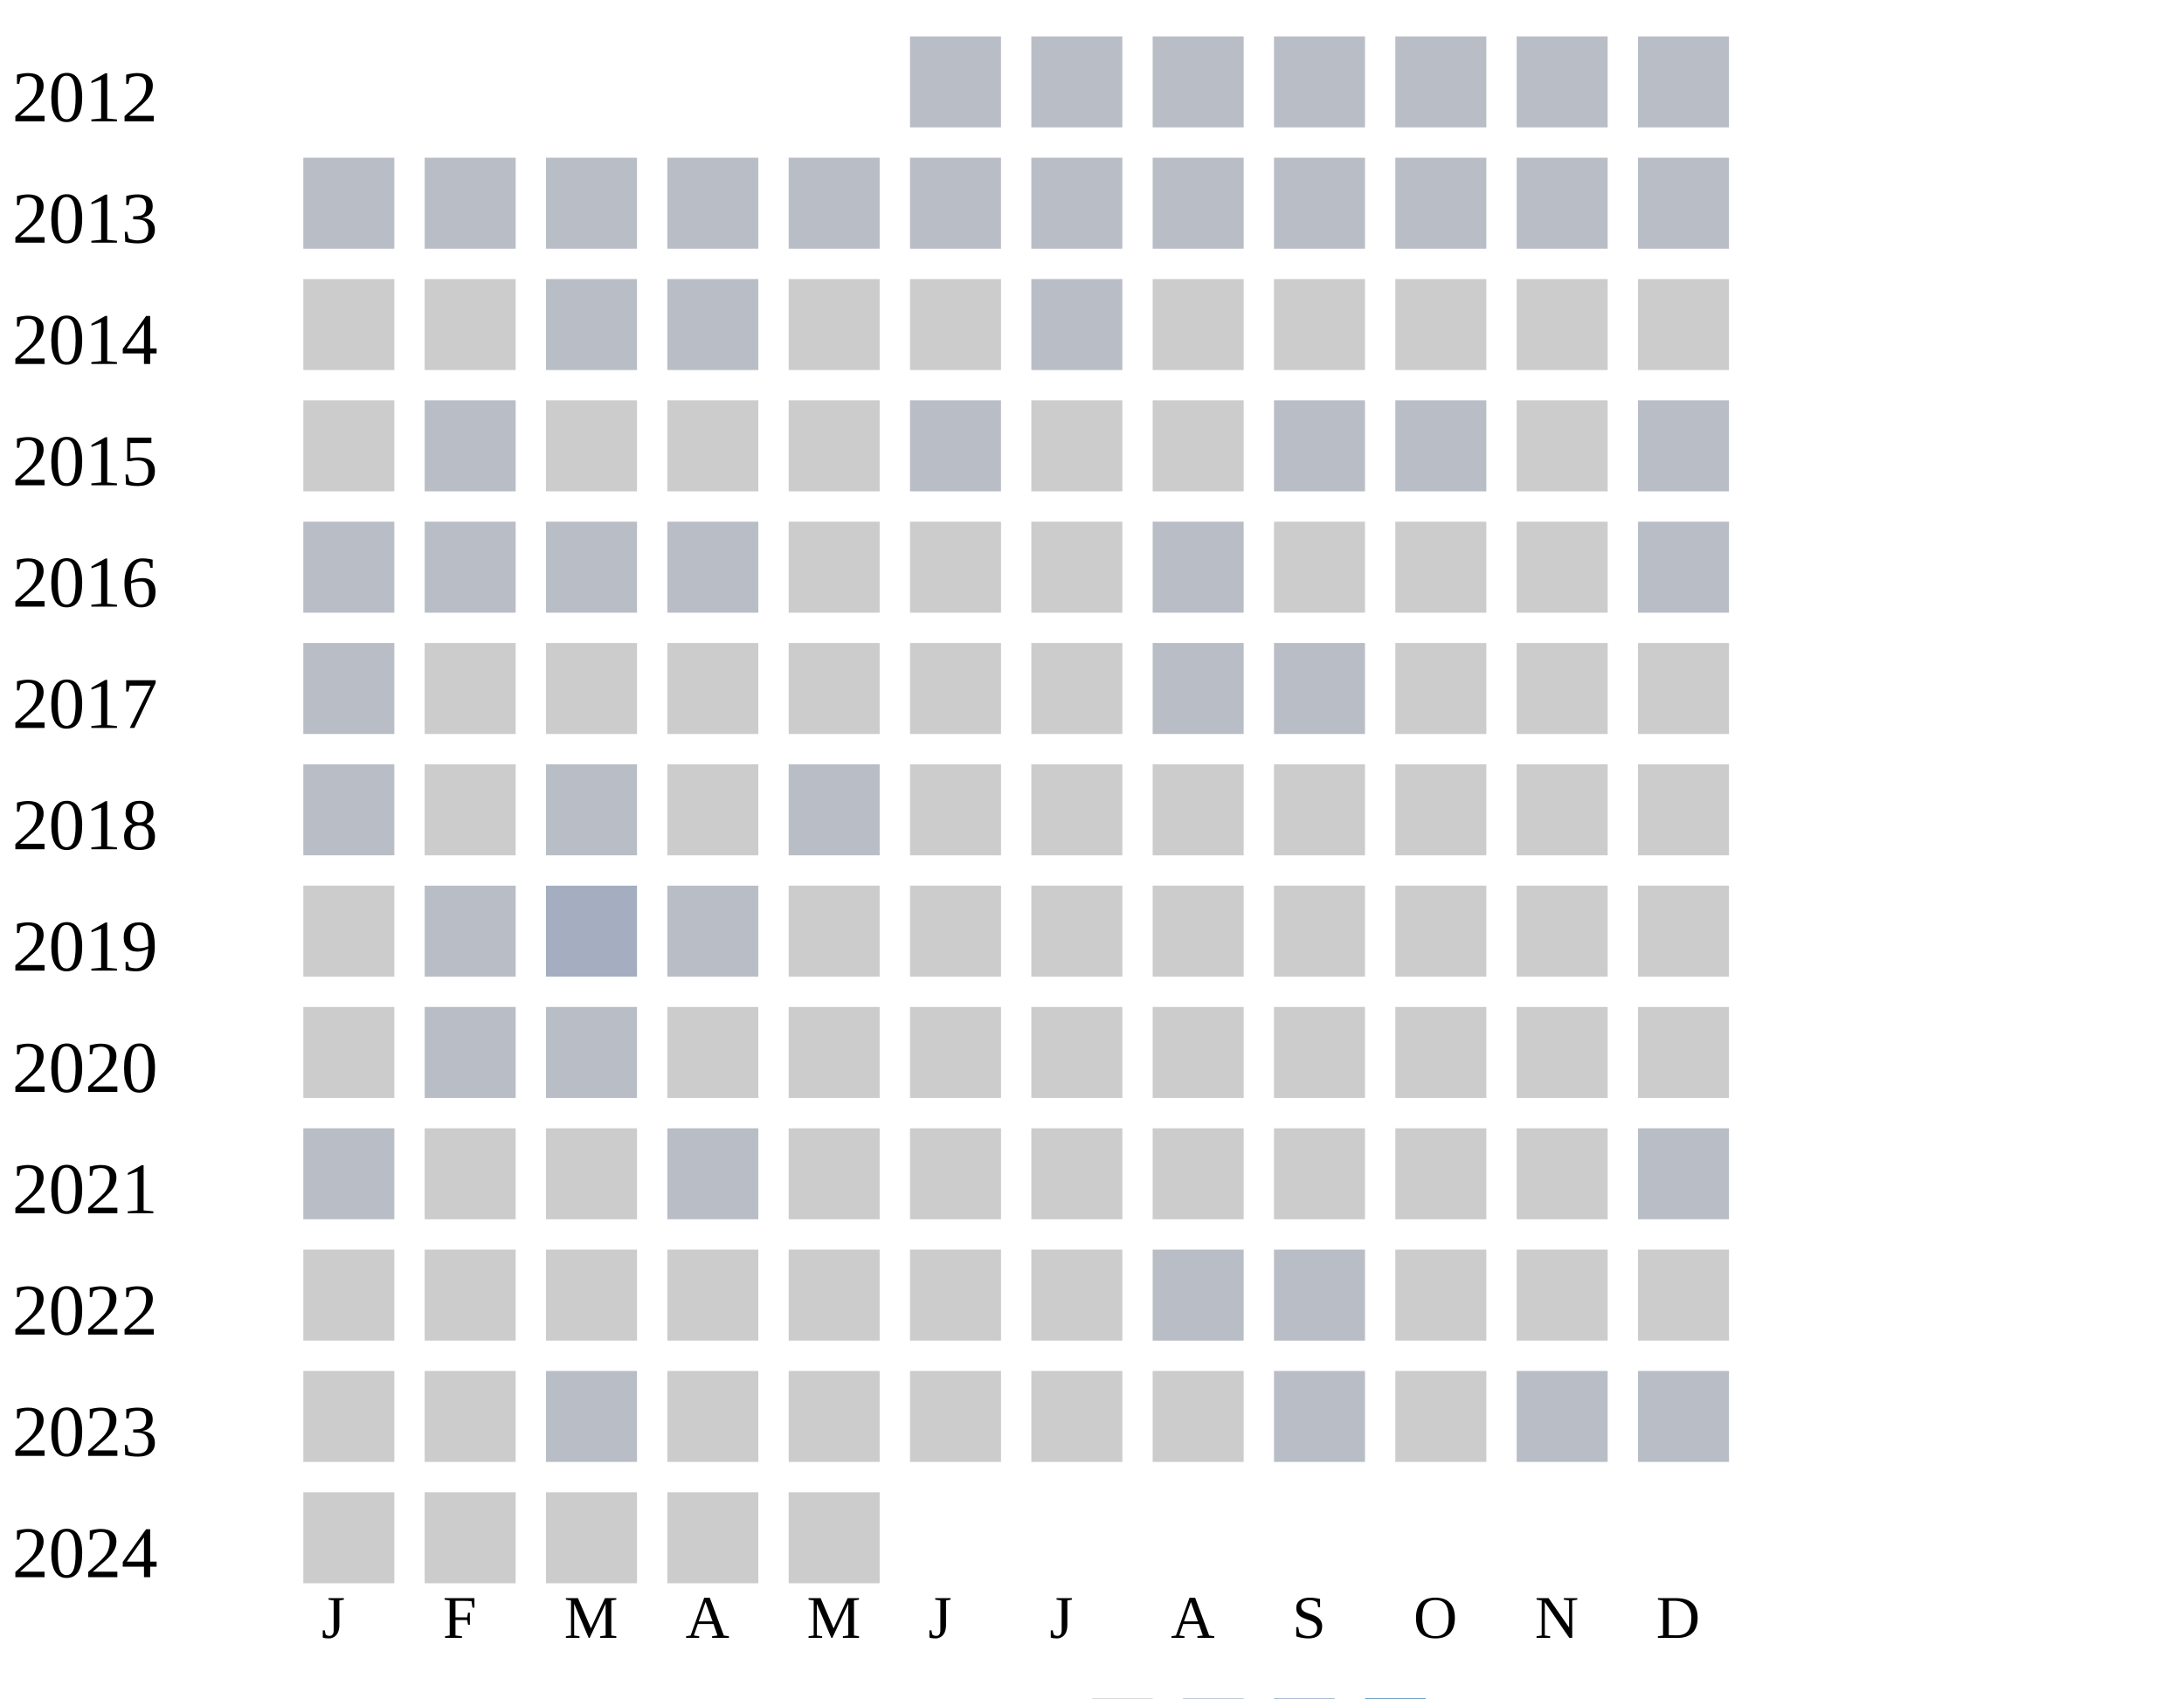
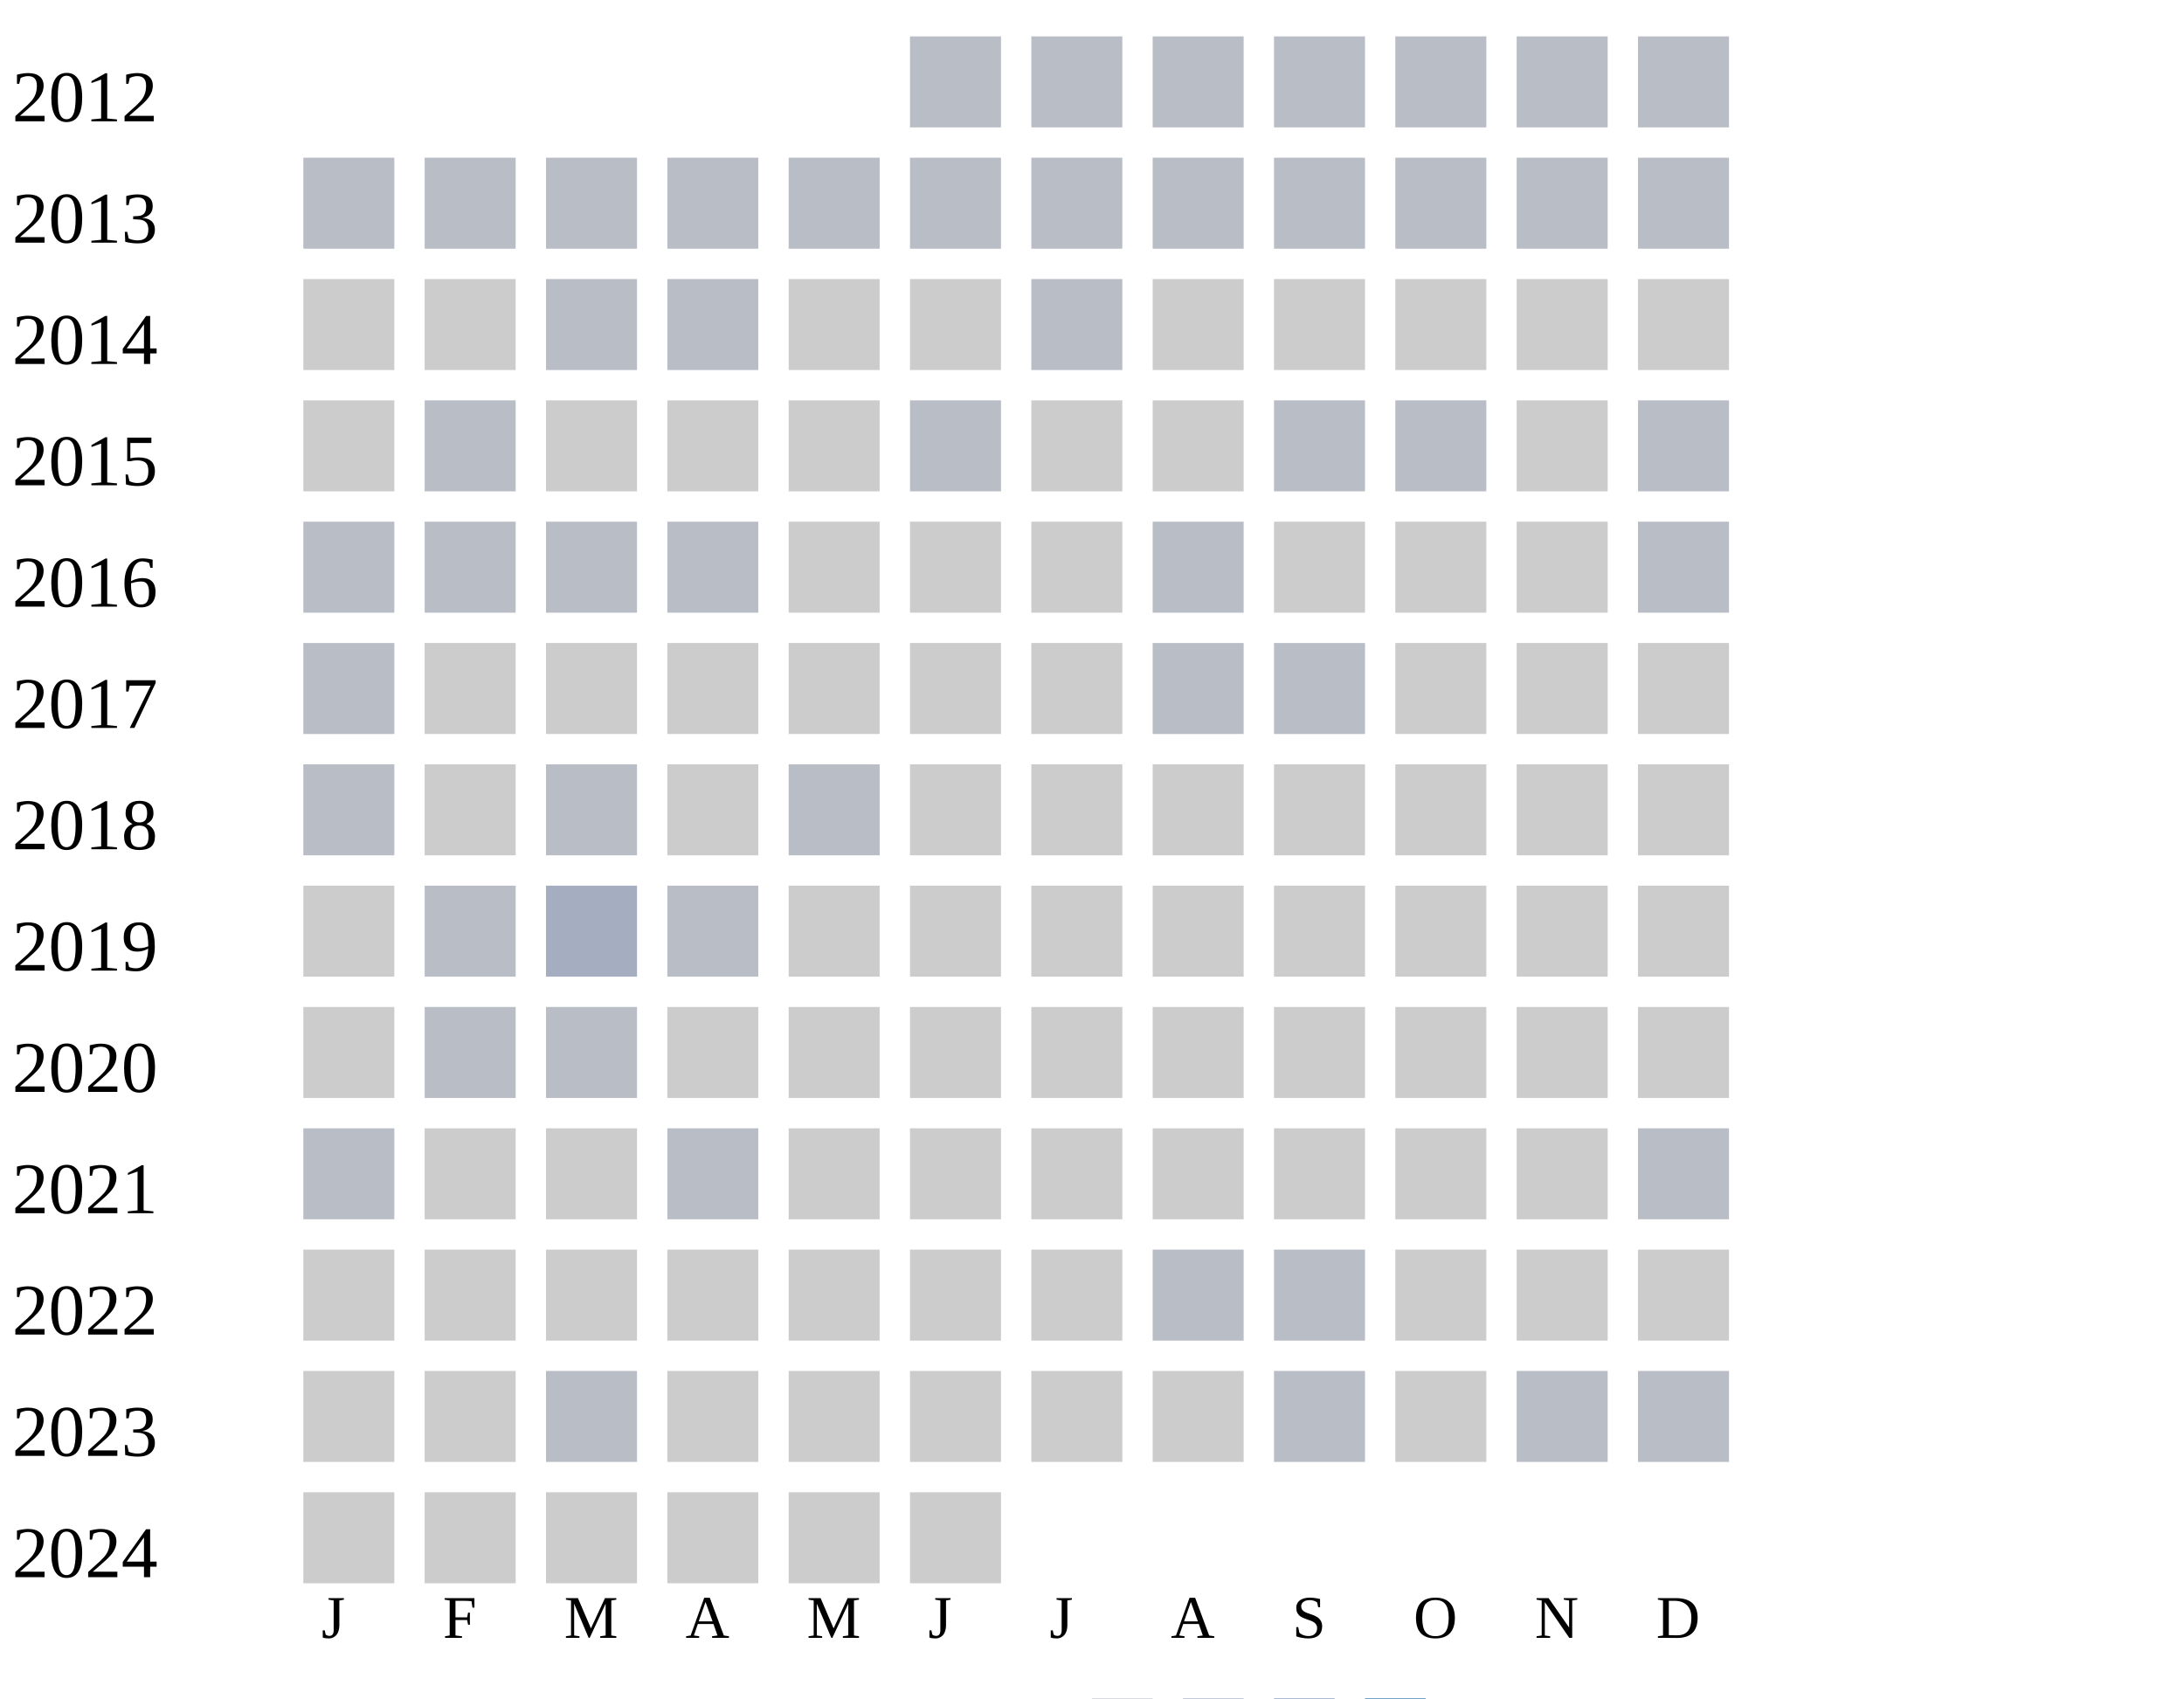
<svg xmlns="http://www.w3.org/2000/svg" width="360" height="280">
  <g transform="translate(0 0)">
    <text x="2" y="20">2012</text>
    <rect x="150" y="6" width="15" height="15" fill="#b9bdc6" />
    <rect x="170" y="6" width="15" height="15" fill="#b9bdc6" />
    <rect x="190" y="6" width="15" height="15" fill="#b9bdc6" />
    <rect x="210" y="6" width="15" height="15" fill="#b9bdc6" />
    <rect x="230" y="6" width="15" height="15" fill="#b9bdc6" />
    <rect x="250" y="6" width="15" height="15" fill="#b9bdc6" />
    <rect x="270" y="6" width="15" height="15" fill="#b9bdc6" />
  </g>
  <g transform="translate(0 20)">
    <text x="2" y="20">2013</text>
    <rect x="50" y="6" width="15" height="15" fill="#b9bdc6" />
    <rect x="70" y="6" width="15" height="15" fill="#b9bdc6" />
    <rect x="90" y="6" width="15" height="15" fill="#b9bdc6" />
    <rect x="110" y="6" width="15" height="15" fill="#b9bdc6" />
    <rect x="130" y="6" width="15" height="15" fill="#b9bdc6" />
    <rect x="150" y="6" width="15" height="15" fill="#b9bdc6" />
    <rect x="170" y="6" width="15" height="15" fill="#b9bdc6" />
    <rect x="190" y="6" width="15" height="15" fill="#b9bdc6" />
    <rect x="210" y="6" width="15" height="15" fill="#b9bdc6" />
    <rect x="230" y="6" width="15" height="15" fill="#b9bdc6" />
    <rect x="250" y="6" width="15" height="15" fill="#b9bdc6" />
    <rect x="270" y="6" width="15" height="15" fill="#b9bdc6" />
  </g>
  <g transform="translate(0 40)">
    <text x="2" y="20">2014</text>
    <rect x="50" y="6" width="15" height="15" fill="#cccccc" />
    <rect x="70" y="6" width="15" height="15" fill="#cccccc" />
    <rect x="90" y="6" width="15" height="15" fill="#b9bdc6" />
    <rect x="110" y="6" width="15" height="15" fill="#b9bdc6" />
    <rect x="130" y="6" width="15" height="15" fill="#cccccc" />
    <rect x="150" y="6" width="15" height="15" fill="#cccccc" />
    <rect x="170" y="6" width="15" height="15" fill="#b9bdc6" />
    <rect x="190" y="6" width="15" height="15" fill="#cccccc" />
    <rect x="210" y="6" width="15" height="15" fill="#cccccc" />
    <rect x="230" y="6" width="15" height="15" fill="#cccccc" />
    <rect x="250" y="6" width="15" height="15" fill="#cccccc" />
    <rect x="270" y="6" width="15" height="15" fill="#cccccc" />
  </g>
  <g transform="translate(0 60)">
    <text x="2" y="20">2015</text>
    <rect x="50" y="6" width="15" height="15" fill="#cccccc" />
    <rect x="70" y="6" width="15" height="15" fill="#b9bdc6" />
    <rect x="90" y="6" width="15" height="15" fill="#cccccc" />
    <rect x="110" y="6" width="15" height="15" fill="#cccccc" />
    <rect x="130" y="6" width="15" height="15" fill="#cccccc" />
    <rect x="150" y="6" width="15" height="15" fill="#b9bdc6" />
    <rect x="170" y="6" width="15" height="15" fill="#cccccc" />
    <rect x="190" y="6" width="15" height="15" fill="#cccccc" />
    <rect x="210" y="6" width="15" height="15" fill="#b9bdc6" />
    <rect x="230" y="6" width="15" height="15" fill="#b9bdc6" />
    <rect x="250" y="6" width="15" height="15" fill="#cccccc" />
    <rect x="270" y="6" width="15" height="15" fill="#b9bdc6" />
  </g>
  <g transform="translate(0 80)">
    <text x="2" y="20">2016</text>
    <rect x="50" y="6" width="15" height="15" fill="#b9bdc6" />
    <rect x="70" y="6" width="15" height="15" fill="#b9bdc6" />
    <rect x="90" y="6" width="15" height="15" fill="#b9bdc6" />
    <rect x="110" y="6" width="15" height="15" fill="#b9bdc6" />
    <rect x="130" y="6" width="15" height="15" fill="#cccccc" />
    <rect x="150" y="6" width="15" height="15" fill="#cccccc" />
    <rect x="170" y="6" width="15" height="15" fill="#cccccc" />
    <rect x="190" y="6" width="15" height="15" fill="#b9bdc6" />
    <rect x="210" y="6" width="15" height="15" fill="#cccccc" />
    <rect x="230" y="6" width="15" height="15" fill="#cccccc" />
    <rect x="250" y="6" width="15" height="15" fill="#cccccc" />
    <rect x="270" y="6" width="15" height="15" fill="#b9bdc6" />
  </g>
  <g transform="translate(0 100)">
    <text x="2" y="20">2017</text>
    <rect x="50" y="6" width="15" height="15" fill="#b9bdc6" />
    <rect x="70" y="6" width="15" height="15" fill="#cccccc" />
    <rect x="90" y="6" width="15" height="15" fill="#cccccc" />
    <rect x="110" y="6" width="15" height="15" fill="#cccccc" />
    <rect x="130" y="6" width="15" height="15" fill="#cccccc" />
    <rect x="150" y="6" width="15" height="15" fill="#cccccc" />
    <rect x="170" y="6" width="15" height="15" fill="#cccccc" />
    <rect x="190" y="6" width="15" height="15" fill="#b9bdc6" />
    <rect x="210" y="6" width="15" height="15" fill="#b9bdc6" />
    <rect x="230" y="6" width="15" height="15" fill="#cccccc" />
    <rect x="250" y="6" width="15" height="15" fill="#cccccc" />
    <rect x="270" y="6" width="15" height="15" fill="#cccccc" />
  </g>
  <g transform="translate(0 120)">
    <text x="2" y="20">2018</text>
    <rect x="50" y="6" width="15" height="15" fill="#b9bdc6" />
    <rect x="70" y="6" width="15" height="15" fill="#cccccc" />
    <rect x="90" y="6" width="15" height="15" fill="#b9bdc6" />
    <rect x="110" y="6" width="15" height="15" fill="#cccccc" />
    <rect x="130" y="6" width="15" height="15" fill="#b9bdc6" />
    <rect x="150" y="6" width="15" height="15" fill="#cccccc" />
    <rect x="170" y="6" width="15" height="15" fill="#cccccc" />
    <rect x="190" y="6" width="15" height="15" fill="#cccccc" />
    <rect x="210" y="6" width="15" height="15" fill="#cccccc" />
    <rect x="230" y="6" width="15" height="15" fill="#cccccc" />
    <rect x="250" y="6" width="15" height="15" fill="#cccccc" />
    <rect x="270" y="6" width="15" height="15" fill="#cccccc" />
  </g>
  <g transform="translate(0 140)">
    <text x="2" y="20">2019</text>
    <rect x="50" y="6" width="15" height="15" fill="#cccccc" />
    <rect x="70" y="6" width="15" height="15" fill="#b9bdc6" />
    <rect x="90" y="6" width="15" height="15" fill="#a5aec0" />
    <rect x="110" y="6" width="15" height="15" fill="#b9bdc6" />
    <rect x="130" y="6" width="15" height="15" fill="#cccccc" />
    <rect x="150" y="6" width="15" height="15" fill="#cccccc" />
    <rect x="170" y="6" width="15" height="15" fill="#cccccc" />
    <rect x="190" y="6" width="15" height="15" fill="#cccccc" />
    <rect x="210" y="6" width="15" height="15" fill="#cccccc" />
    <rect x="230" y="6" width="15" height="15" fill="#cccccc" />
    <rect x="250" y="6" width="15" height="15" fill="#cccccc" />
    <rect x="270" y="6" width="15" height="15" fill="#cccccc" />
  </g>
  <g transform="translate(0 160)">
    <text x="2" y="20">2020</text>
    <rect x="50" y="6" width="15" height="15" fill="#cccccc" />
    <rect x="70" y="6" width="15" height="15" fill="#b9bdc6" />
    <rect x="90" y="6" width="15" height="15" fill="#b9bdc6" />
    <rect x="110" y="6" width="15" height="15" fill="#cccccc" />
    <rect x="130" y="6" width="15" height="15" fill="#cccccc" />
    <rect x="150" y="6" width="15" height="15" fill="#cccccc" />
    <rect x="170" y="6" width="15" height="15" fill="#cccccc" />
    <rect x="190" y="6" width="15" height="15" fill="#cccccc" />
    <rect x="210" y="6" width="15" height="15" fill="#cccccc" />
    <rect x="230" y="6" width="15" height="15" fill="#cccccc" />
    <rect x="250" y="6" width="15" height="15" fill="#cccccc" />
    <rect x="270" y="6" width="15" height="15" fill="#cccccc" />
  </g>
  <g transform="translate(0 180)">
    <text x="2" y="20">2021</text>
    <rect x="50" y="6" width="15" height="15" fill="#b9bdc6" />
    <rect x="70" y="6" width="15" height="15" fill="#cccccc" />
    <rect x="90" y="6" width="15" height="15" fill="#cccccc" />
    <rect x="110" y="6" width="15" height="15" fill="#b9bdc6" />
    <rect x="130" y="6" width="15" height="15" fill="#cccccc" />
    <rect x="150" y="6" width="15" height="15" fill="#cccccc" />
    <rect x="170" y="6" width="15" height="15" fill="#cccccc" />
    <rect x="190" y="6" width="15" height="15" fill="#cccccc" />
    <rect x="210" y="6" width="15" height="15" fill="#cccccc" />
    <rect x="230" y="6" width="15" height="15" fill="#cccccc" />
    <rect x="250" y="6" width="15" height="15" fill="#cccccc" />
    <rect x="270" y="6" width="15" height="15" fill="#b9bdc6" />
  </g>
  <g transform="translate(0 200)">
    <text x="2" y="20">2022</text>
    <rect x="50" y="6" width="15" height="15" fill="#cccccc" />
    <rect x="70" y="6" width="15" height="15" fill="#cccccc" />
    <rect x="90" y="6" width="15" height="15" fill="#cccccc" />
    <rect x="110" y="6" width="15" height="15" fill="#cccccc" />
    <rect x="130" y="6" width="15" height="15" fill="#cccccc" />
    <rect x="150" y="6" width="15" height="15" fill="#cccccc" />
    <rect x="170" y="6" width="15" height="15" fill="#cccccc" />
    <rect x="190" y="6" width="15" height="15" fill="#b9bdc6" />
    <rect x="210" y="6" width="15" height="15" fill="#b9bdc6" />
    <rect x="230" y="6" width="15" height="15" fill="#cccccc" />
    <rect x="250" y="6" width="15" height="15" fill="#cccccc" />
    <rect x="270" y="6" width="15" height="15" fill="#cccccc" />
  </g>
  <g transform="translate(0 220)">
    <text x="2" y="20">2023</text>
    <rect x="50" y="6" width="15" height="15" fill="#cccccc" />
    <rect x="70" y="6" width="15" height="15" fill="#cccccc" />
    <rect x="90" y="6" width="15" height="15" fill="#b9bdc6" />
    <rect x="110" y="6" width="15" height="15" fill="#cccccc" />
    <rect x="130" y="6" width="15" height="15" fill="#cccccc" />
    <rect x="150" y="6" width="15" height="15" fill="#cccccc" />
    <rect x="170" y="6" width="15" height="15" fill="#cccccc" />
    <rect x="190" y="6" width="15" height="15" fill="#cccccc" />
    <rect x="210" y="6" width="15" height="15" fill="#b9bdc6" />
    <rect x="230" y="6" width="15" height="15" fill="#cccccc" />
    <rect x="250" y="6" width="15" height="15" fill="#b9bdc6" />
    <rect x="270" y="6" width="15" height="15" fill="#b9bdc6" />
  </g>
  <g transform="translate(0 240)">
    <text x="2" y="20">2024</text>
    <rect x="50" y="6" width="15" height="15" fill="#cccccc" />
    <rect x="70" y="6" width="15" height="15" fill="#cccccc" />
    <rect x="90" y="6" width="15" height="15" fill="#cccccc" />
    <rect x="110" y="6" width="15" height="15" fill="#cccccc" />
    <rect x="130" y="6" width="15" height="15" fill="#cccccc" />
+     <rect x="150" y="6" width="15" height="15" fill="#cccccc" />
  </g>
  <text style="font-size: 10px; text-align: center" x="53" y="270">J</text>
  <text style="font-size: 10px; text-align: center" x="73" y="270">F</text>
  <text style="font-size: 10px; text-align: center" x="93" y="270">M</text>
  <text style="font-size: 10px; text-align: center" x="113" y="270">A</text>
  <text style="font-size: 10px; text-align: center" x="133" y="270">M</text>
  <text style="font-size: 10px; text-align: center" x="153" y="270">J</text>
  <text style="font-size: 10px; text-align: center" x="173" y="270">J</text>
  <text style="font-size: 10px; text-align: center" x="193" y="270">A</text>
  <text style="font-size: 10px; text-align: center" x="213" y="270">S</text>
  <text style="font-size: 10px; text-align: center" x="233" y="270">O</text>
  <text style="font-size: 10px; text-align: center" x="253" y="270">N</text>
  <text style="font-size: 10px; text-align: center" x="273" y="270">D</text>
  <text style="font-size: 10px;" x="155" y="289">Less</text>
  <rect fill="#b9bdc6" width="10" height="10" x="180" y="280" />
  <rect fill="#919fba" width="10" height="10" x="195" y="280" />
  <rect fill="#6882ae" width="10" height="10" x="210" y="280" />
  <rect fill="#005a9c" width="10" height="10" x="225" y="280" />
  <text x="240" y="289" style="font-size: 10px;">More</text>
</svg>
